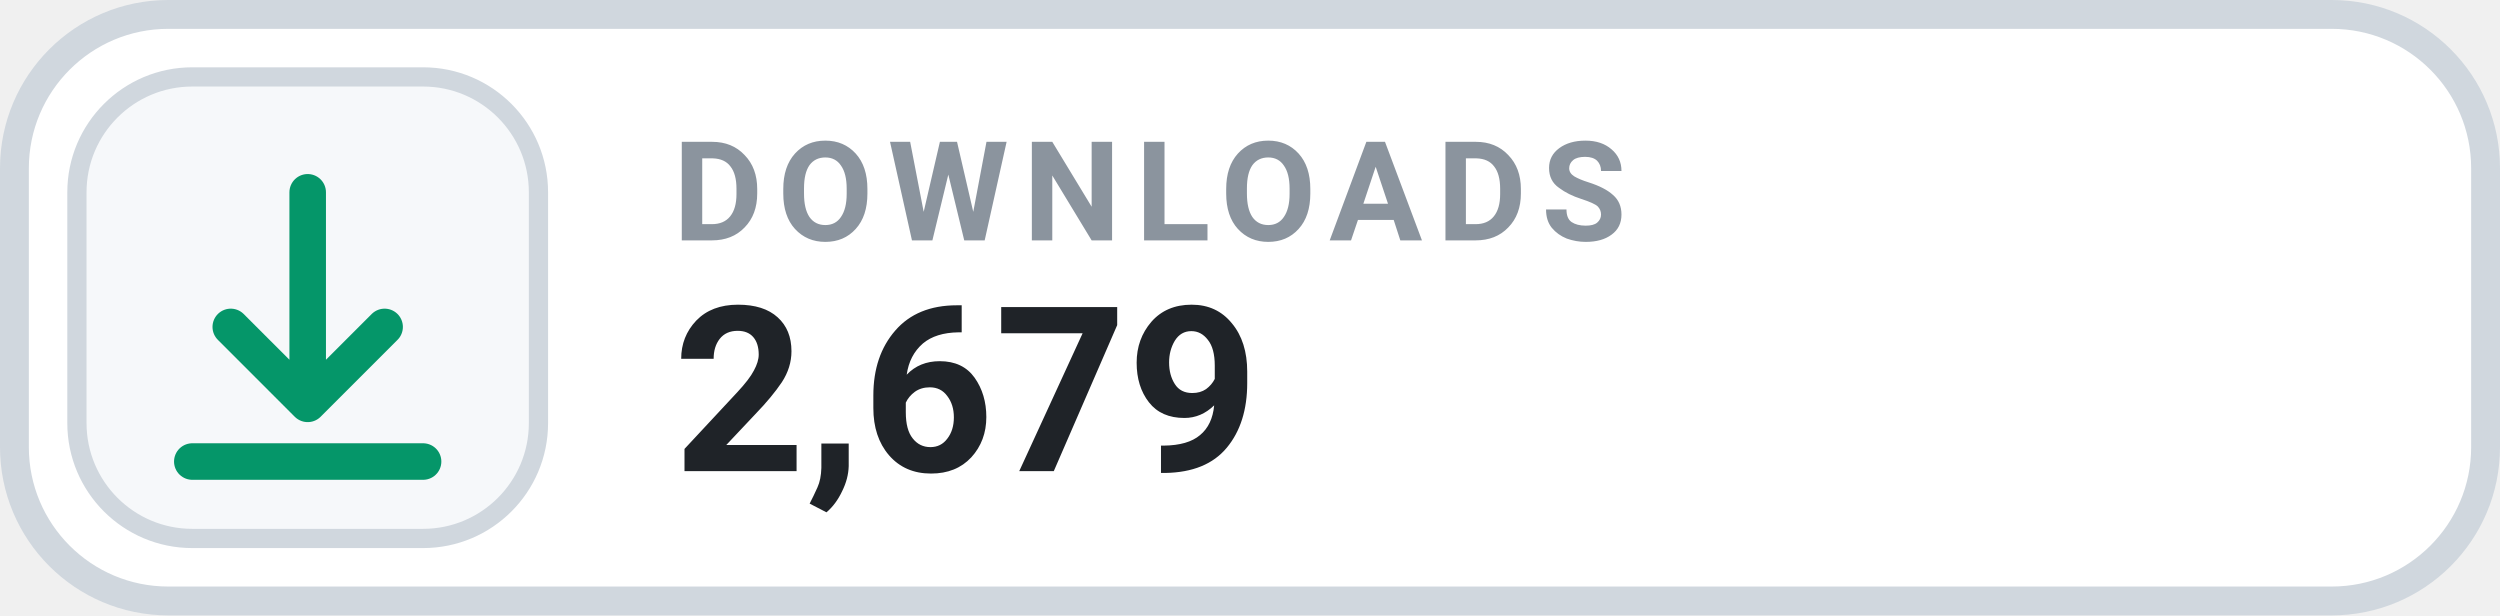
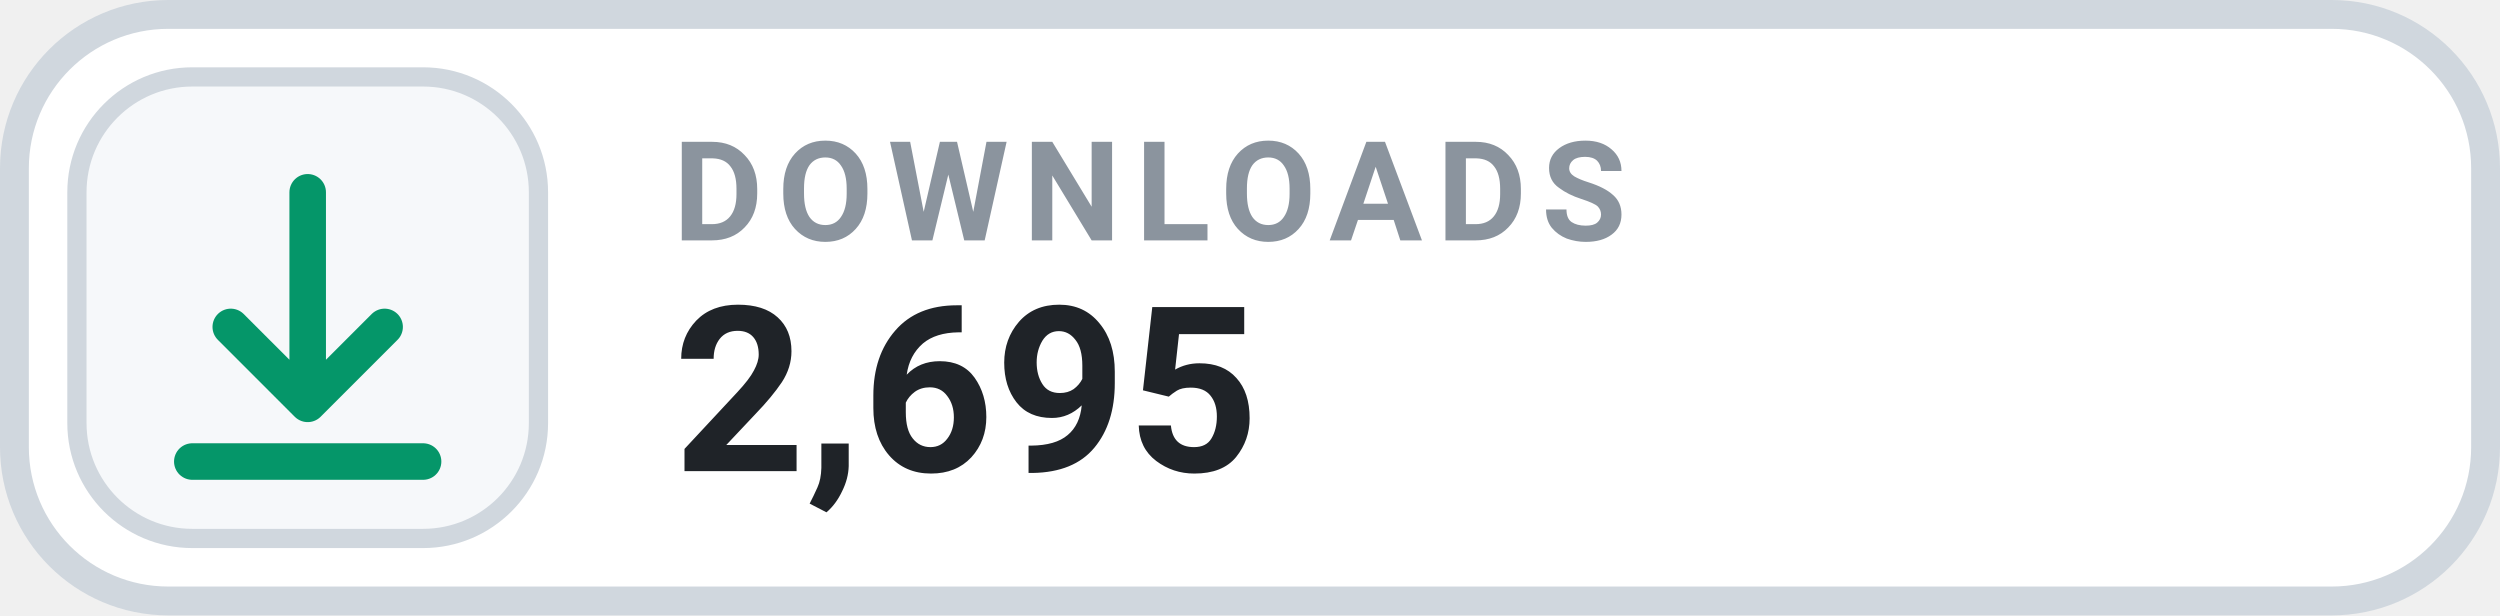
- <svg xmlns="http://www.w3.org/2000/svg" width="130" height="32" viewBox="0 0 130 32" role="img" aria-label="DOWNLOADS 2,679">
+ <svg xmlns="http://www.w3.org/2000/svg" width="130" height="32" viewBox="0 0 130 32" role="img" aria-label="DOWNLOADS 2,695">
  <rect x=".75" y=".75" width="128.5" height="30.5" rx="8" fill="#FFFFFF" stroke="#D0D7DE" stroke-width="1.5" />
  <rect x="4" y="4" width="24" height="24" rx="6" fill="#F6F8FA" stroke="#D0D7DE" stroke-width="1" />
  <g transform="translate(16 16)" style="color:#059669;">
    <path d="M0 -6 v11 m0 0 l4 -4 m-4 4 l-4 -4 M-6 8 h12" fill="none" stroke="currentColor" stroke-width="1.9" stroke-linecap="round" stroke-linejoin="round" />
  </g>
  <text x="35" y="12.5" fill="#8B949E" font-family="-apple-system,BlinkMacSystemFont,'Segoe UI',Roboto,Helvetica,Arial,sans-serif" font-size="7.2" font-weight="700" letter-spacing=".75">DOWNLOADS</text>
-   <text x="35" y="24.5" fill="#1F2328" font-family="-apple-system,BlinkMacSystemFont,'Segoe UI',Roboto,Helvetica,Arial,sans-serif" font-size="12" font-weight="700">2,679</text>
+   <text x="35" y="24.5" fill="#1F2328" font-family="-apple-system,BlinkMacSystemFont,'Segoe UI',Roboto,Helvetica,Arial,sans-serif" font-size="12" font-weight="700">2,695</text>
</svg>
